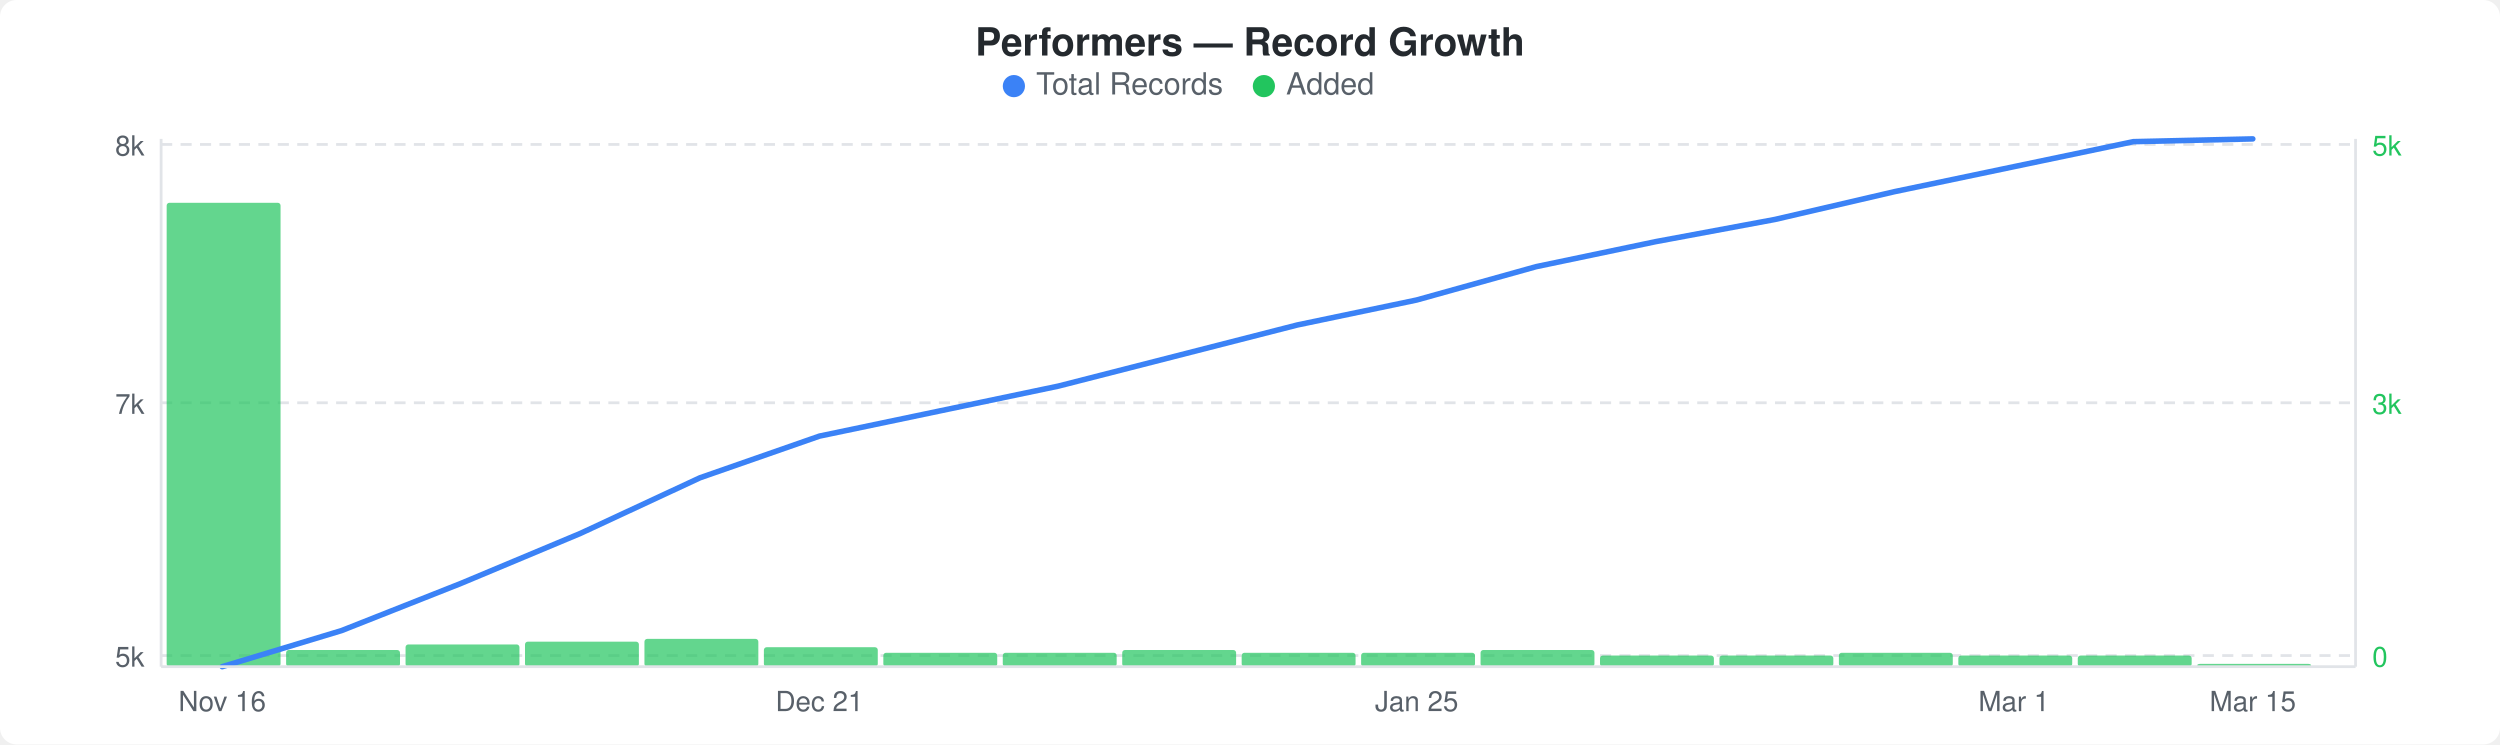
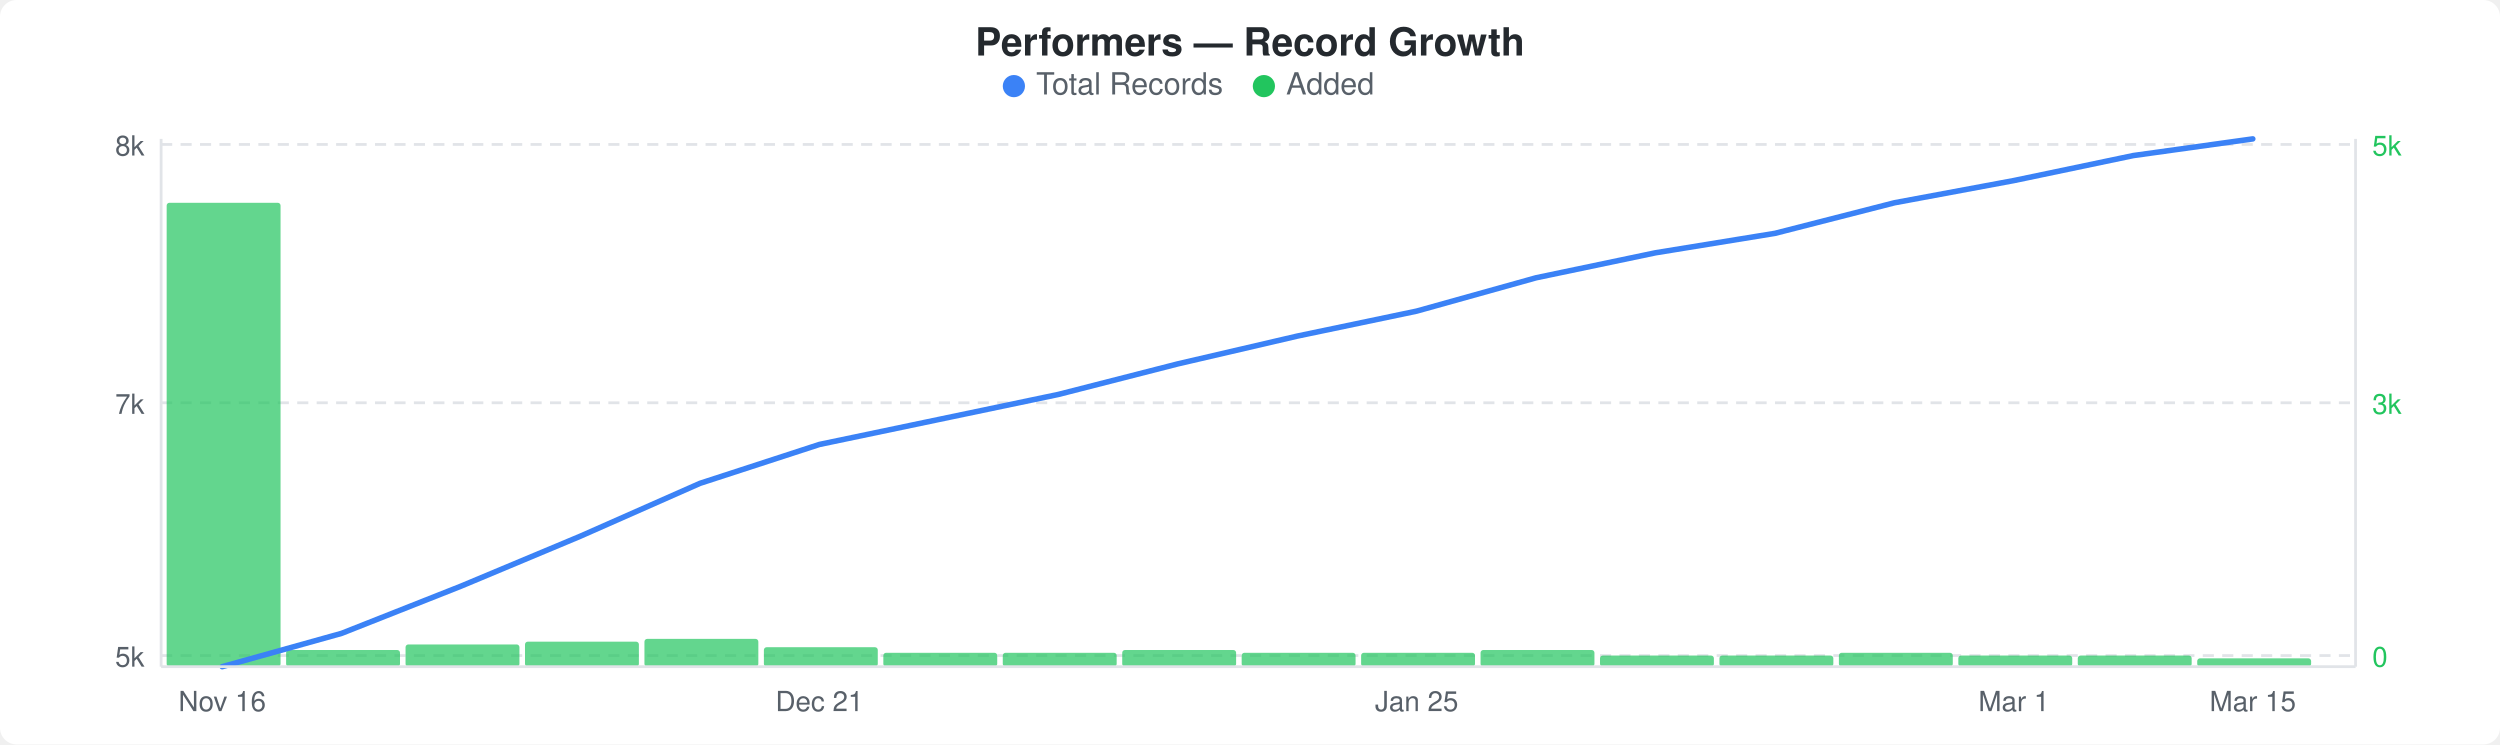
<svg xmlns="http://www.w3.org/2000/svg" width="900" height="268" viewBox="0 0 900 268">
  <rect width="900" height="268" fill="#ffffff" rx="6" ry="6" />
  <text x="450" y="20" text-anchor="middle" font-family="-apple-system, BlinkMacSystemFont, &quot;Segoe UI&quot;, Helvetica, Arial, sans-serif" font-size="14" font-weight="600" fill="#24292e">Performers — Record Growth</text>
  <circle cx="365" cy="31" r="4" fill="#3b82f6" />
  <text x="373" y="34" font-family="-apple-system, BlinkMacSystemFont, &quot;Segoe UI&quot;, Helvetica, Arial, sans-serif" font-size="11" fill="#586069">Total Records</text>
  <circle cx="455" cy="31" r="4" fill="#22c55e" />
  <text x="463" y="34" font-family="-apple-system, BlinkMacSystemFont, &quot;Segoe UI&quot;, Helvetica, Arial, sans-serif" font-size="11" fill="#586069">Added</text>
  <line x1="58" y1="52" x2="848" y2="52" stroke="#e1e4e8" stroke-width="1" stroke-dasharray="4,3" />
  <line x1="58" y1="145" x2="848" y2="145" stroke="#e1e4e8" stroke-width="1" stroke-dasharray="4,3" />
  <line x1="58" y1="236" x2="848" y2="236" stroke="#e1e4e8" stroke-width="1" stroke-dasharray="4,3" />
  <rect x="60" y="73" width="41" height="167" rx="1" fill="#22c55eb3" />
  <rect x="103" y="234" width="41" height="6" rx="1" fill="#22c55eb3" />
  <rect x="146" y="232" width="41" height="8" rx="1" fill="#22c55eb3" />
  <rect x="189" y="231" width="41" height="9" rx="1" fill="#22c55eb3" />
  <rect x="232" y="230" width="41" height="10" rx="1" fill="#22c55eb3" />
  <rect x="275" y="233" width="41" height="7" rx="1" fill="#22c55eb3" />
  <rect x="318" y="235" width="41" height="5" rx="1" fill="#22c55eb3" />
  <rect x="361" y="235" width="41" height="5" rx="1" fill="#22c55eb3" />
  <rect x="404" y="234" width="41" height="6" rx="1" fill="#22c55eb3" />
  <rect x="447" y="235" width="41" height="5" rx="1" fill="#22c55eb3" />
  <rect x="490" y="235" width="41" height="5" rx="1" fill="#22c55eb3" />
  <rect x="533" y="234" width="41" height="6" rx="1" fill="#22c55eb3" />
  <rect x="576" y="236" width="41" height="4" rx="1" fill="#22c55eb3" />
  <rect x="619" y="236" width="41" height="4" rx="1" fill="#22c55eb3" />
  <rect x="662" y="235" width="41" height="5" rx="1" fill="#22c55eb3" />
  <rect x="705" y="236" width="41" height="4" rx="1" fill="#22c55eb3" />
  <rect x="748" y="236" width="41" height="4" rx="1" fill="#22c55eb3" />
-   <rect x="791" y="239" width="41" height="1" rx="1" fill="#22c55eb3" />
-   <polyline points="80,240 123,227 166,210 209,192 252,172 295,157 338,148 381,139 424,128 467,117 510,108 553,96 596,87 639,79 682,69 725,60 768,51 811,50" fill="none" stroke="#3b82f6" stroke-width="2" stroke-linejoin="round" stroke-linecap="round" />
+   <rect x="791" y="237" width="41" height="3" rx="1" fill="#22c55eb3" />
+   <polyline points="80,240 123,228 166,211 209,193 252,174 295,160 338,151 381,142 424,131 467,121 510,112 553,100 596,91 639,84 682,73 725,65 768,56 811,50" fill="none" stroke="#3b82f6" stroke-width="2" stroke-linejoin="round" stroke-linecap="round" />
  <text x="52" y="56" text-anchor="end" font-family="-apple-system, BlinkMacSystemFont, &quot;Segoe UI&quot;, Helvetica, Arial, sans-serif" font-size="10" fill="#586069">8k</text>
  <text x="52" y="149" text-anchor="end" font-family="-apple-system, BlinkMacSystemFont, &quot;Segoe UI&quot;, Helvetica, Arial, sans-serif" font-size="10" fill="#586069">7k</text>
  <text x="52" y="240" text-anchor="end" font-family="-apple-system, BlinkMacSystemFont, &quot;Segoe UI&quot;, Helvetica, Arial, sans-serif" font-size="10" fill="#586069">5k</text>
  <text x="854" y="56" text-anchor="start" font-family="-apple-system, BlinkMacSystemFont, &quot;Segoe UI&quot;, Helvetica, Arial, sans-serif" font-size="10" fill="#22c55e">5k</text>
  <text x="854" y="149" text-anchor="start" font-family="-apple-system, BlinkMacSystemFont, &quot;Segoe UI&quot;, Helvetica, Arial, sans-serif" font-size="10" fill="#22c55e">3k</text>
  <text x="854" y="240" text-anchor="start" font-family="-apple-system, BlinkMacSystemFont, &quot;Segoe UI&quot;, Helvetica, Arial, sans-serif" font-size="10" fill="#22c55e">0</text>
  <line x1="58" y1="50" x2="58" y2="240" stroke="#e1e4e8" stroke-width="1" />
  <line x1="58" y1="240" x2="848" y2="240" stroke="#e1e4e8" stroke-width="1" />
  <line x1="848" y1="50" x2="848" y2="240" stroke="#e1e4e8" stroke-width="1" />
  <text x="80" y="256" text-anchor="middle" font-family="-apple-system, BlinkMacSystemFont, &quot;Segoe UI&quot;, Helvetica, Arial, sans-serif" font-size="10" fill="#586069">Nov 16</text>
  <text x="295" y="256" text-anchor="middle" font-family="-apple-system, BlinkMacSystemFont, &quot;Segoe UI&quot;, Helvetica, Arial, sans-serif" font-size="10" fill="#586069">Dec 21</text>
  <text x="510" y="256" text-anchor="middle" font-family="-apple-system, BlinkMacSystemFont, &quot;Segoe UI&quot;, Helvetica, Arial, sans-serif" font-size="10" fill="#586069">Jan 25</text>
  <text x="725" y="256" text-anchor="middle" font-family="-apple-system, BlinkMacSystemFont, &quot;Segoe UI&quot;, Helvetica, Arial, sans-serif" font-size="10" fill="#586069">Mar 1</text>
  <text x="811" y="256" text-anchor="middle" font-family="-apple-system, BlinkMacSystemFont, &quot;Segoe UI&quot;, Helvetica, Arial, sans-serif" font-size="10" fill="#586069">Mar 15</text>
</svg>
